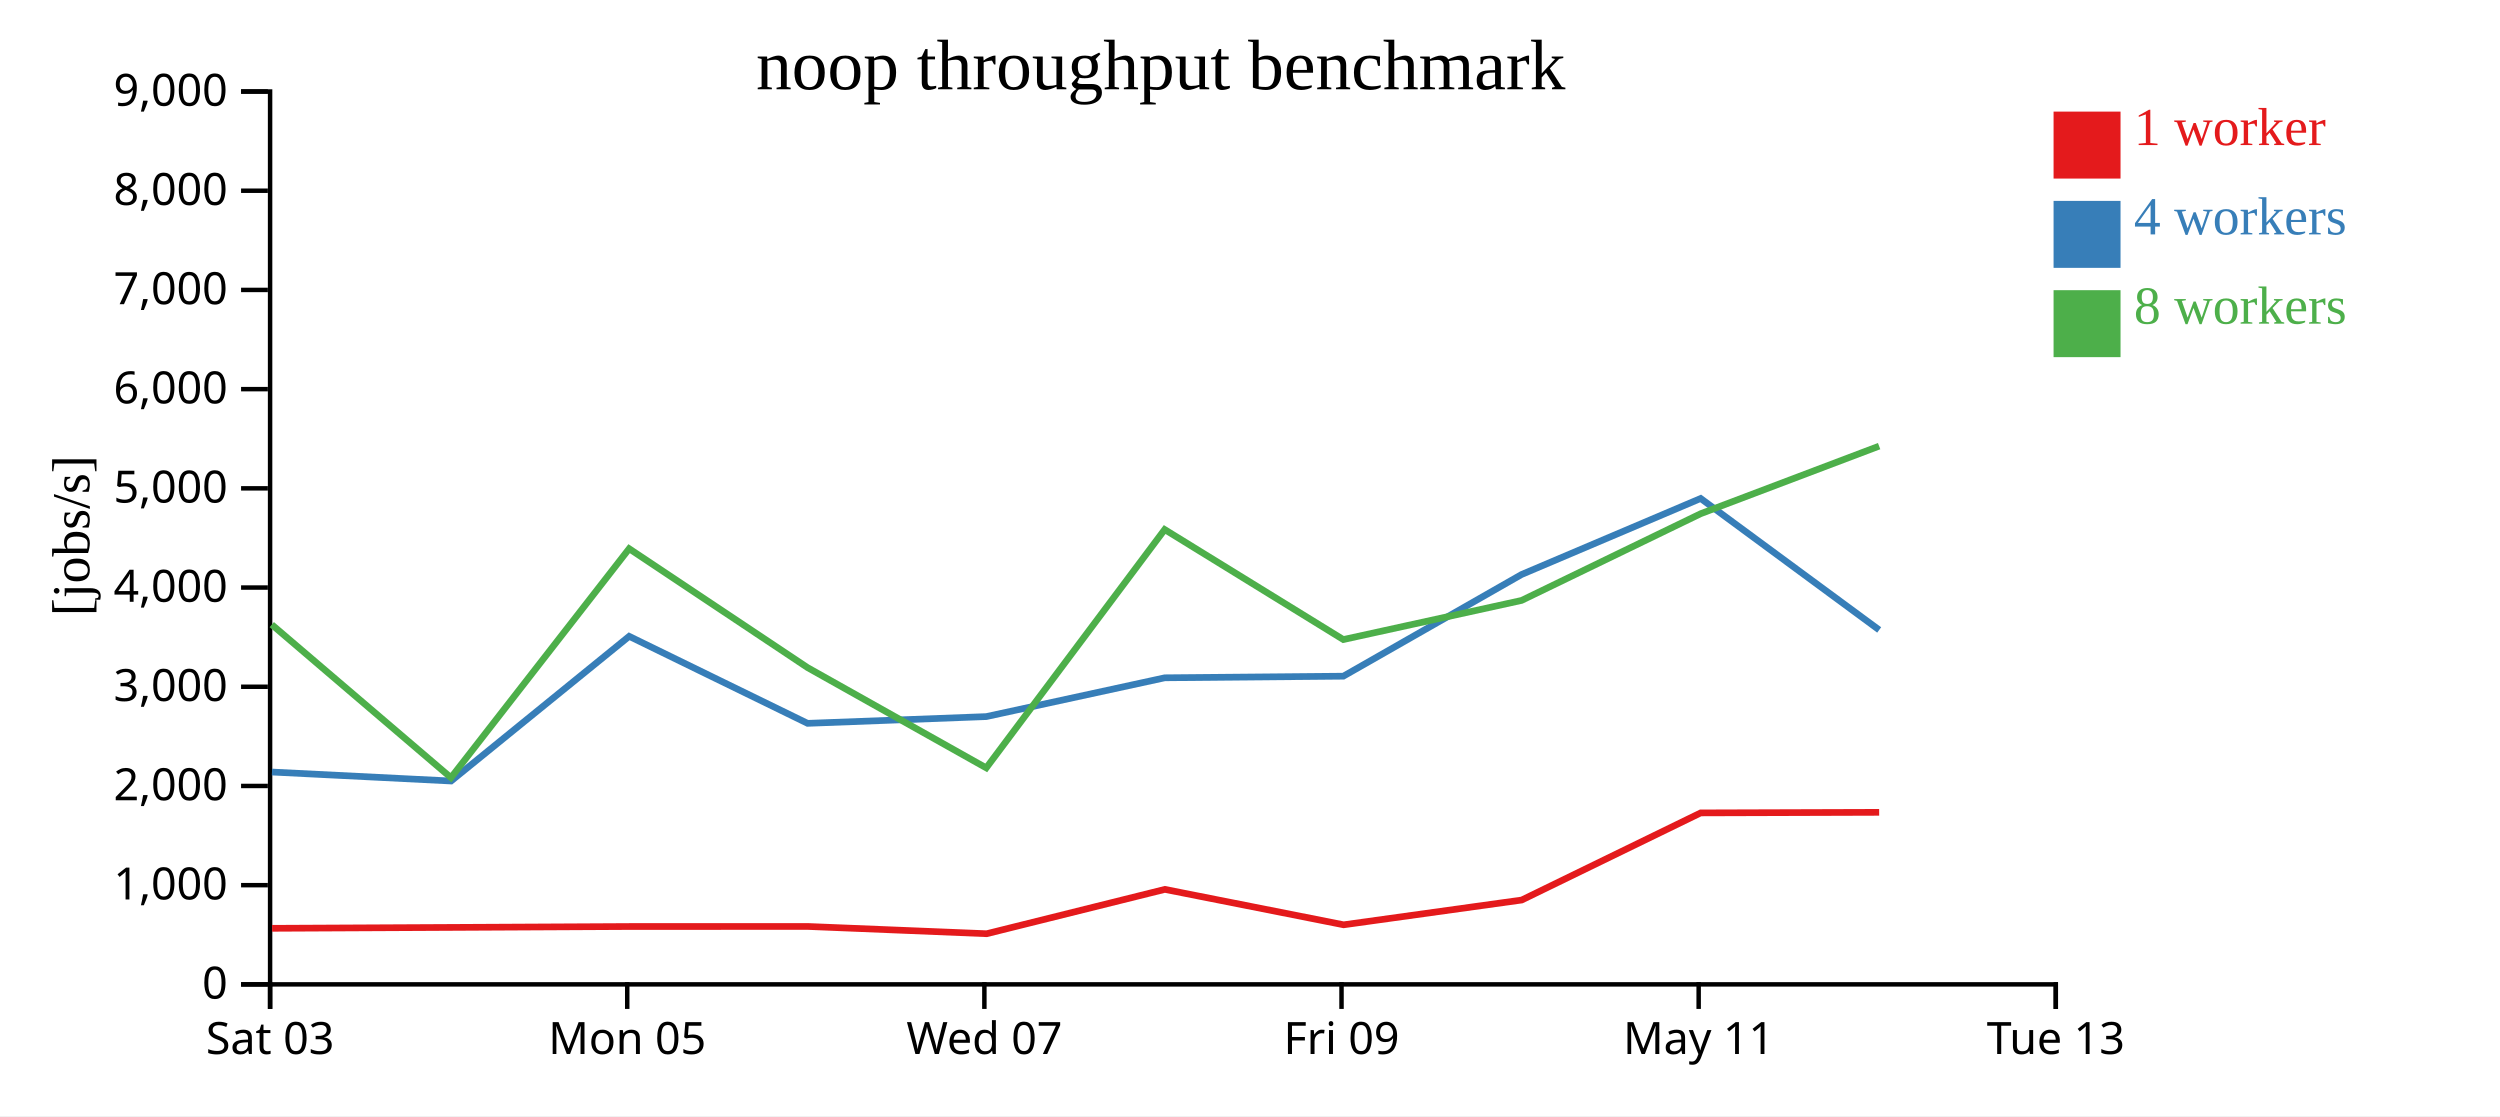
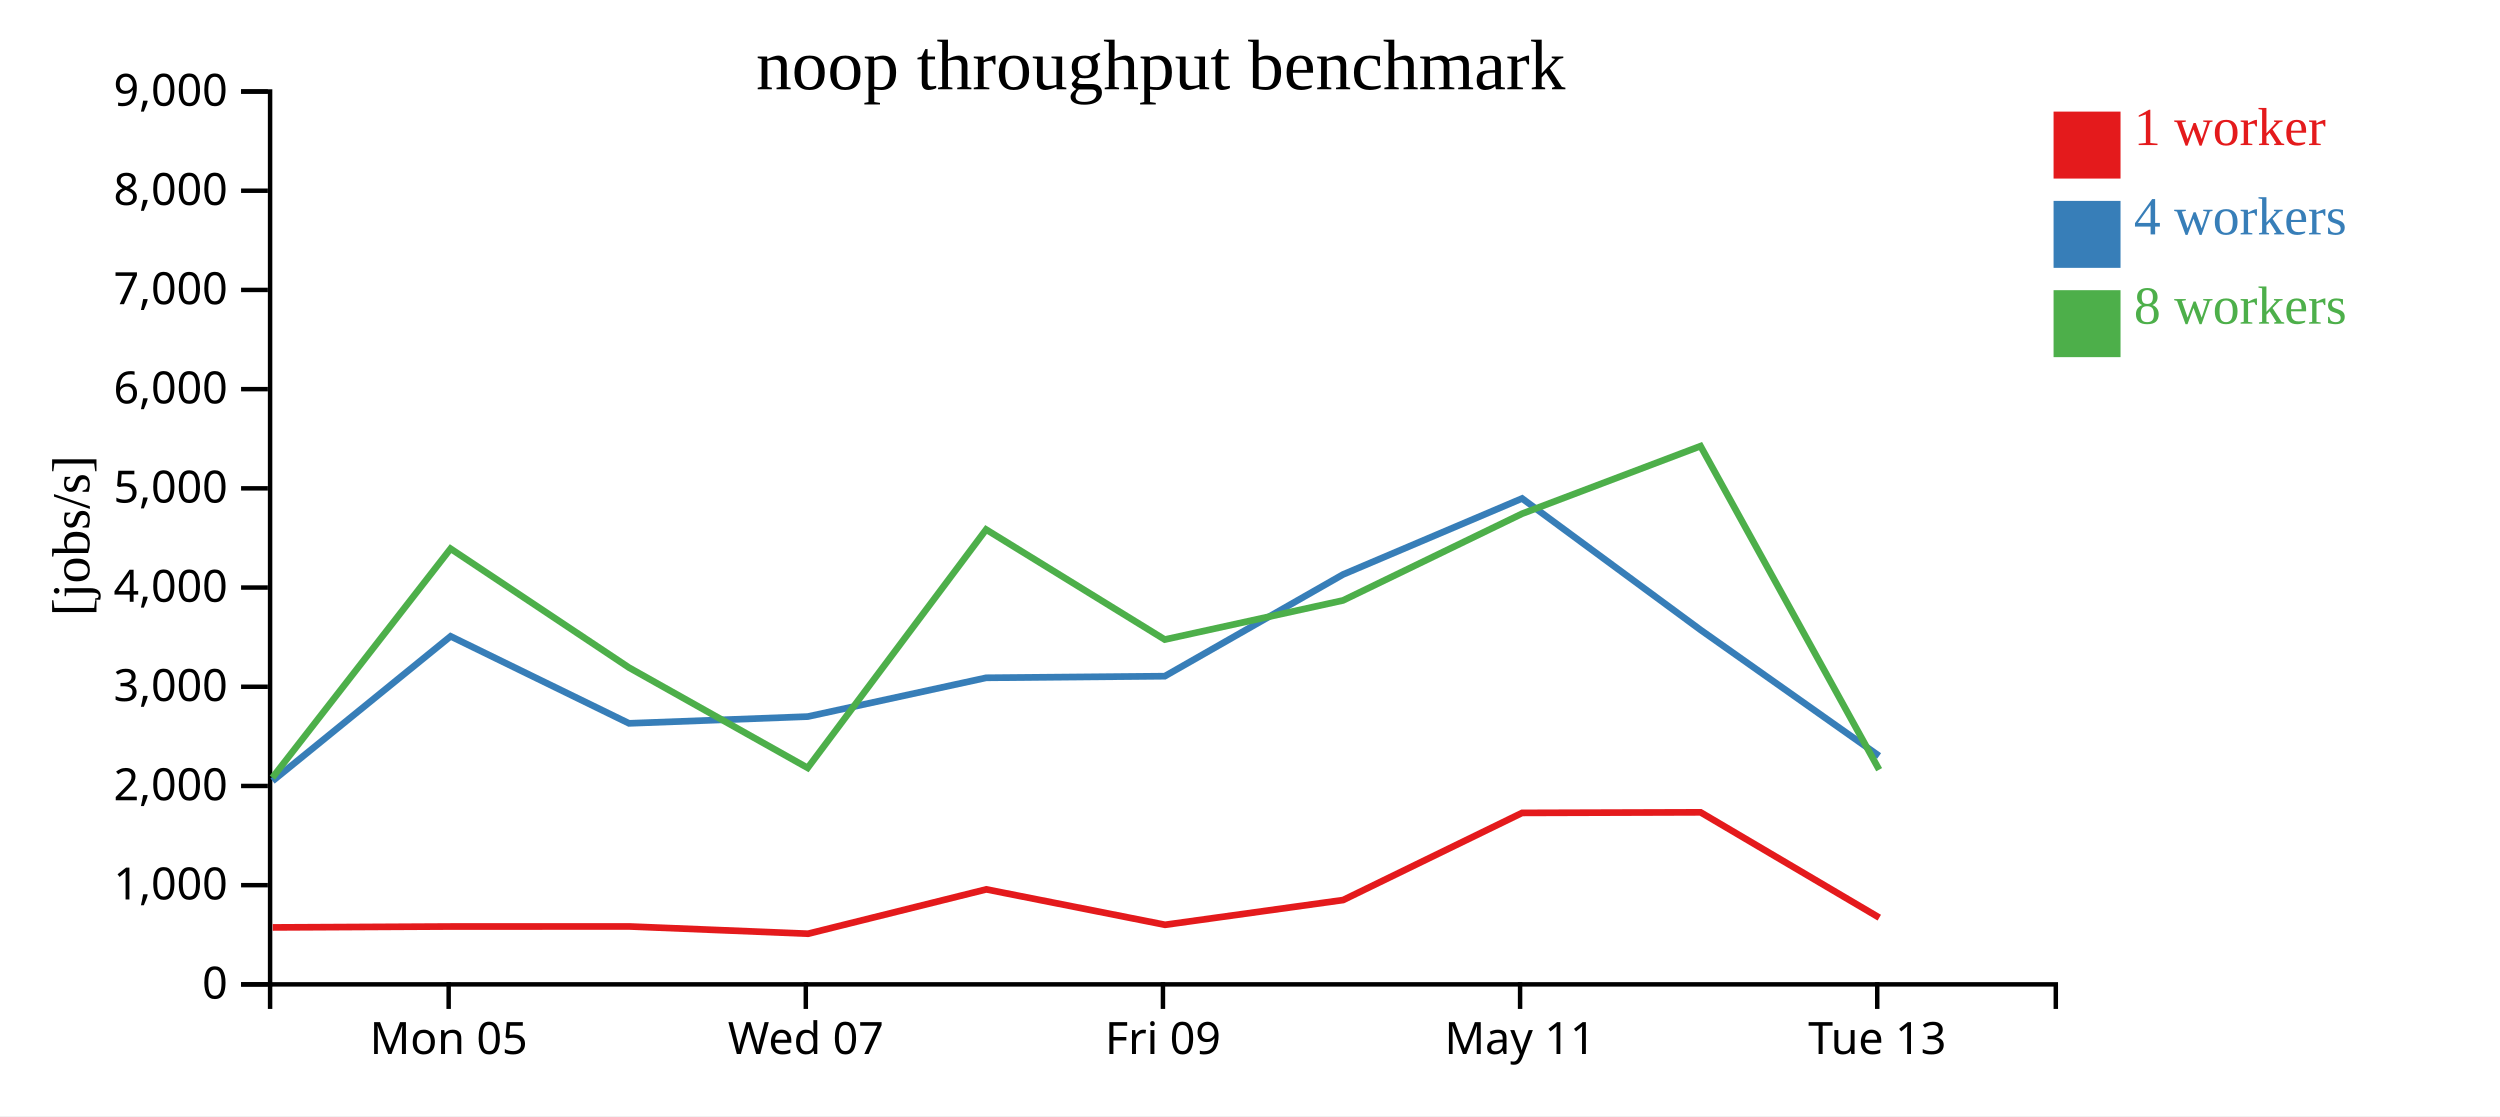
<svg xmlns="http://www.w3.org/2000/svg" width="560" height="250">
  <rect width="100%" height="100%" fill="white" />
  <g transform="translate(60,20)">
    <g transform="translate(0,200)" fill="none" font-size="10" font-family="sans-serif" text-anchor="middle">
      <path class="domain" stroke="currentColor" d="M0.5,6V0.5H400.5V6" />
-       <g class="tick" opacity="1" transform="translate(0.5,0)">
-         <line stroke="currentColor" y2="6" />
-         <text fill="currentColor" y="9" dy="0.71em">Sat 03</text>
-       </g>
-       <g class="tick" opacity="1" transform="translate(80.5,0)">
+       <g class="tick" opacity="1" transform="translate(40.5,0)">
        <line stroke="currentColor" y2="6" />
        <text fill="currentColor" y="9" dy="0.71em">Mon 05</text>
      </g>
-       <g class="tick" opacity="1" transform="translate(160.5,0)">
+       <g class="tick" opacity="1" transform="translate(120.5,0)">
        <line stroke="currentColor" y2="6" />
        <text fill="currentColor" y="9" dy="0.71em">Wed 07</text>
      </g>
-       <g class="tick" opacity="1" transform="translate(240.5,0)">
+       <g class="tick" opacity="1" transform="translate(200.5,0)">
        <line stroke="currentColor" y2="6" />
        <text fill="currentColor" y="9" dy="0.71em">Fri 09</text>
      </g>
-       <g class="tick" opacity="1" transform="translate(320.5,0)">
+       <g class="tick" opacity="1" transform="translate(280.5,0)">
        <line stroke="currentColor" y2="6" />
        <text fill="currentColor" y="9" dy="0.71em">May 11</text>
      </g>
-       <g class="tick" opacity="1" transform="translate(400.5,0)">
+       <g class="tick" opacity="1" transform="translate(360.5,0)">
        <line stroke="currentColor" y2="6" />
        <text fill="currentColor" y="9" dy="0.71em">Tue 13</text>
      </g>
    </g>
    <g fill="none" font-size="10" font-family="sans-serif" text-anchor="end">
      <path class="domain" stroke="currentColor" d="M-6,200.5H0.5V0.5H-6" />
      <g class="tick" opacity="1" transform="translate(0,200.5)">
        <line stroke="currentColor" x2="-6" />
        <text fill="currentColor" x="-9" dy="0.32em">0</text>
      </g>
      <g class="tick" opacity="1" transform="translate(0,178.2778)">
        <line stroke="currentColor" x2="-6" />
        <text fill="currentColor" x="-9" dy="0.32em">1,000</text>
      </g>
      <g class="tick" opacity="1" transform="translate(0,156.0556)">
        <line stroke="currentColor" x2="-6" />
        <text fill="currentColor" x="-9" dy="0.32em">2,000</text>
      </g>
      <g class="tick" opacity="1" transform="translate(0,133.8333)">
        <line stroke="currentColor" x2="-6" />
        <text fill="currentColor" x="-9" dy="0.32em">3,000</text>
      </g>
      <g class="tick" opacity="1" transform="translate(0,111.6111)">
        <line stroke="currentColor" x2="-6" />
        <text fill="currentColor" x="-9" dy="0.32em">4,000</text>
      </g>
      <g class="tick" opacity="1" transform="translate(0,89.38889)">
        <line stroke="currentColor" x2="-6" />
        <text fill="currentColor" x="-9" dy="0.32em">5,000</text>
      </g>
      <g class="tick" opacity="1" transform="translate(0,67.16667)">
        <line stroke="currentColor" x2="-6" />
        <text fill="currentColor" x="-9" dy="0.32em">6,000</text>
      </g>
      <g class="tick" opacity="1" transform="translate(0,44.94444)">
        <line stroke="currentColor" x2="-6" />
        <text fill="currentColor" x="-9" dy="0.32em">7,000</text>
      </g>
      <g class="tick" opacity="1" transform="translate(0,22.72222)">
        <line stroke="currentColor" x2="-6" />
        <text fill="currentColor" x="-9" dy="0.32em">8,000</text>
      </g>
      <g class="tick" opacity="1" transform="translate(0,0.5)">
        <line stroke="currentColor" x2="-6" />
        <text fill="currentColor" x="-9" dy="0.32em">9,000</text>
      </g>
    </g>
    <text text-anchor="middle" style="font-size: 12px" transform="rotate(-90)" y="-40" x="-100">[jobs/s]</text>
    <text text-anchor="middle" style="font-size: 16px" y="0" x="200">noop throughput benchmark</text>
-     <path class="line" fill="none" stroke="#e41a1c" stroke-width="1.5" d="M0.947,187.943L41.09,187.743L81.017,187.539L120.968,187.527L161.011,189.156L200.925,179.22L240.975,187.155L280.862,181.606L320.95,162.088L360.932,161.963" />
-     <path class="line" fill="none" stroke="#377eb8" stroke-width="1.5" d="M0.921,152.937L41.046,154.946L80.936,122.533L120.902,142.03L160.922,140.517L200.904,131.826L240.91,131.466L280.834,108.687L320.946,91.656L360.939,121.109" />
-     <path class="line" fill="none" stroke="#4daf4a" stroke-width="1.5" d="M0.878,119.915L41.016,154.197L80.928,102.906L120.895,129.545L160.921,152.007L200.886,98.614L240.901,123.26L280.835,114.495L320.944,95.072L360.923,79.93" />
+     <path class="line" fill="none" stroke="#e41a1c" stroke-width="1.5" d="M1.09,187.743L41.017,187.539L80.968,187.527L121.011,189.156L160.925,179.22L200.975,187.155L240.862,181.606L280.95,162.088L320.932,161.963L360.961,185.555" />
+     <path class="line" fill="none" stroke="#377eb8" stroke-width="1.5" d="M1.046,154.946L40.936,122.533L80.902,142.03L120.922,140.517L160.904,131.826L200.91,131.466L240.834,108.687L280.946,91.656L320.939,121.109L360.924,149.328" />
+     <path class="line" fill="none" stroke="#4daf4a" stroke-width="1.5" d="M1.016,154.197L40.928,102.906L80.895,129.545L120.921,152.007L160.886,98.614L200.901,123.26L240.835,114.495L280.944,95.072L320.923,79.93L360.926,152.412" />
    <rect class="dot" x="400" y="5" width="15" height="15" style="fill: #e41a1c;" />
    <rect class="dot" x="400" y="25" width="15" height="15" style="fill: #377eb8;" />
    <rect class="dot" x="400" y="45" width="15" height="15" style="fill: #4daf4a;" />
    <text class="label" x="418" y="12.5" style="fill: #e41a1c; alignment-baseline: middle;" text-anchor="left">1 worker</text>
    <text class="label" x="418" y="32.5" style="fill: #377eb8; alignment-baseline: middle;" text-anchor="left">4 workers</text>
    <text class="label" x="418" y="52.5" style="fill: #4daf4a; alignment-baseline: middle;" text-anchor="left">8 workers</text>
  </g>
</svg>
